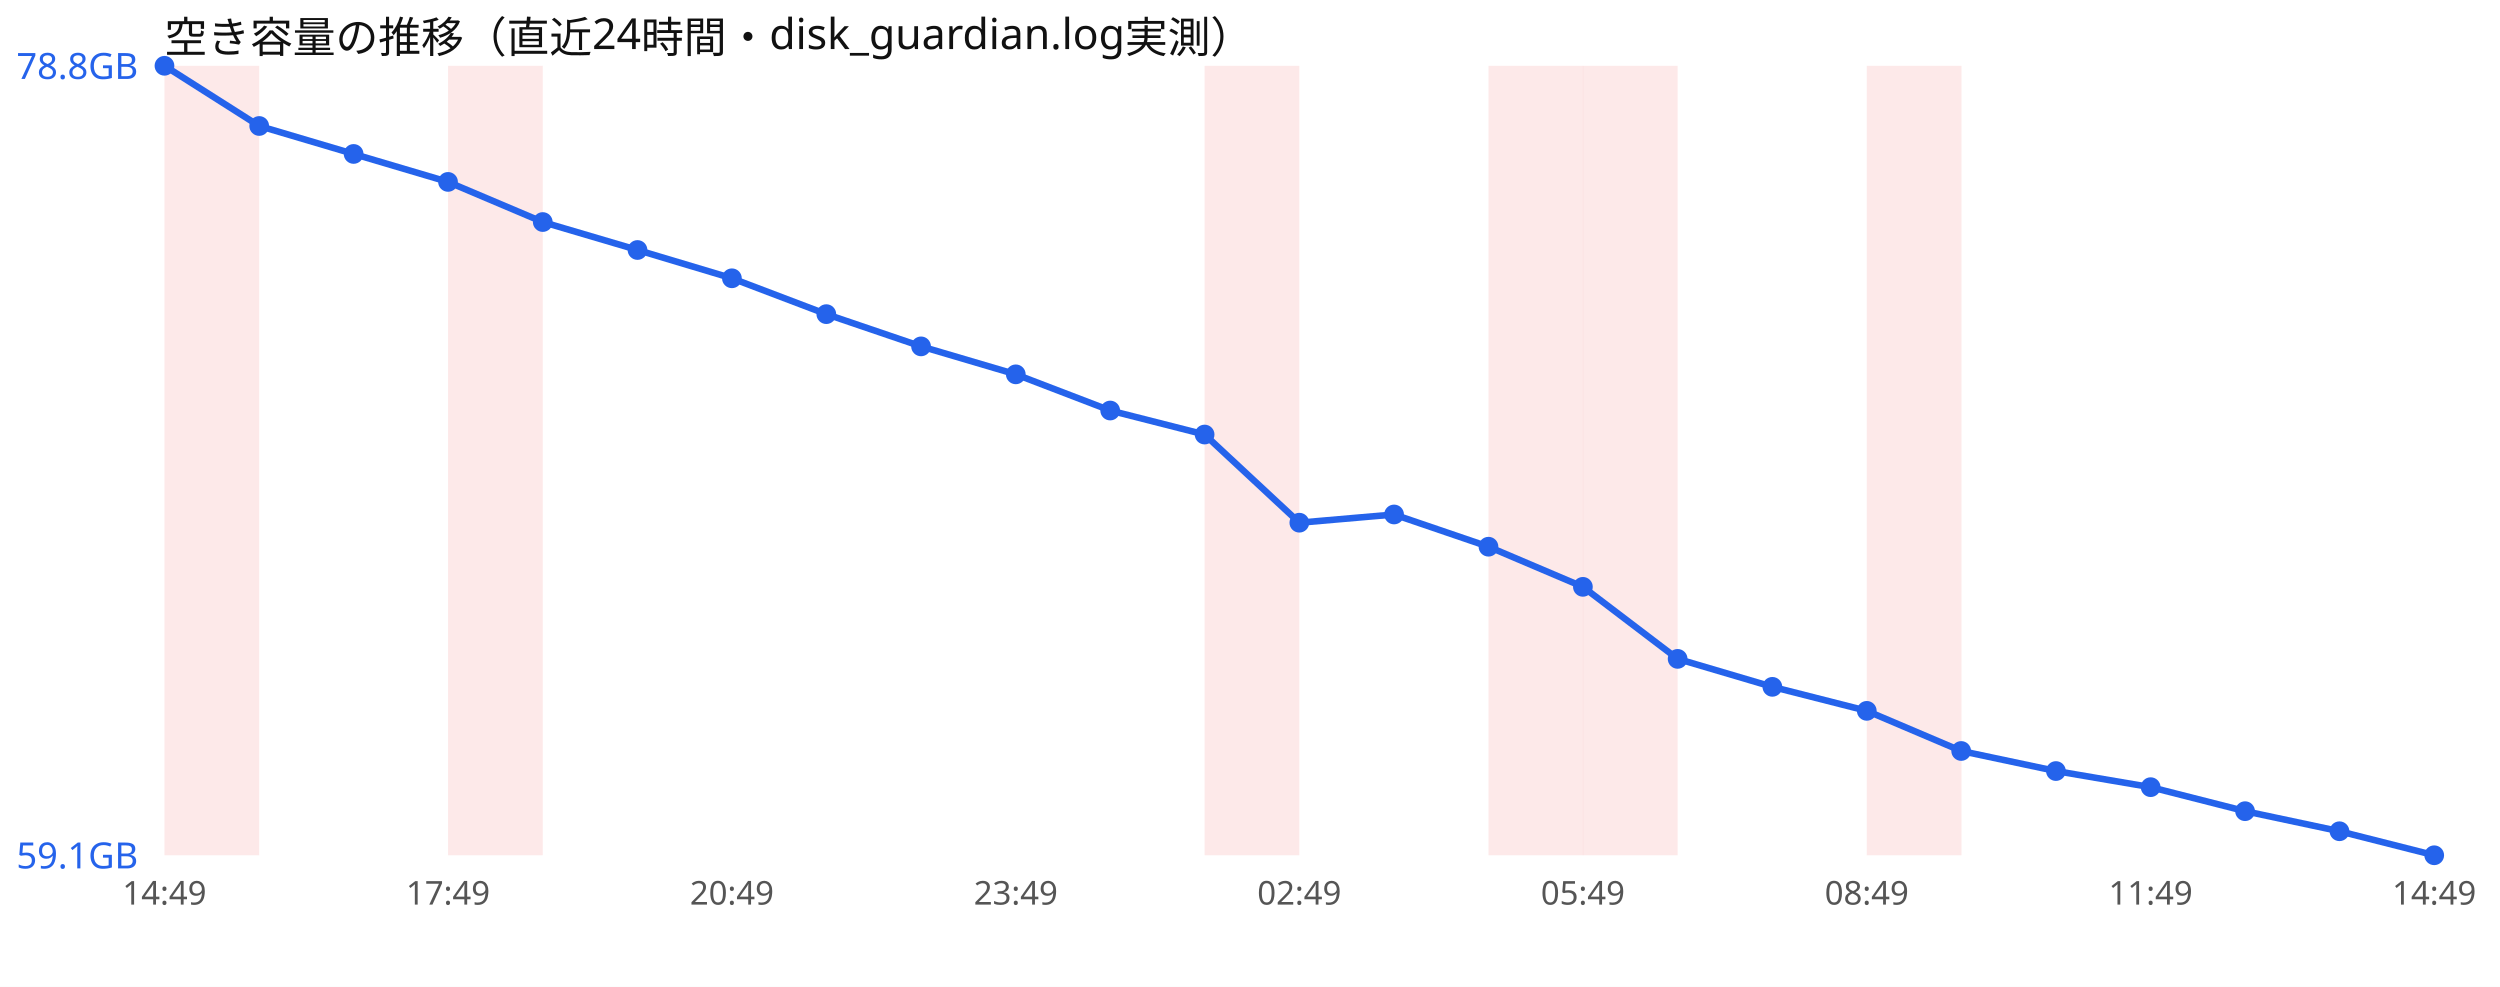
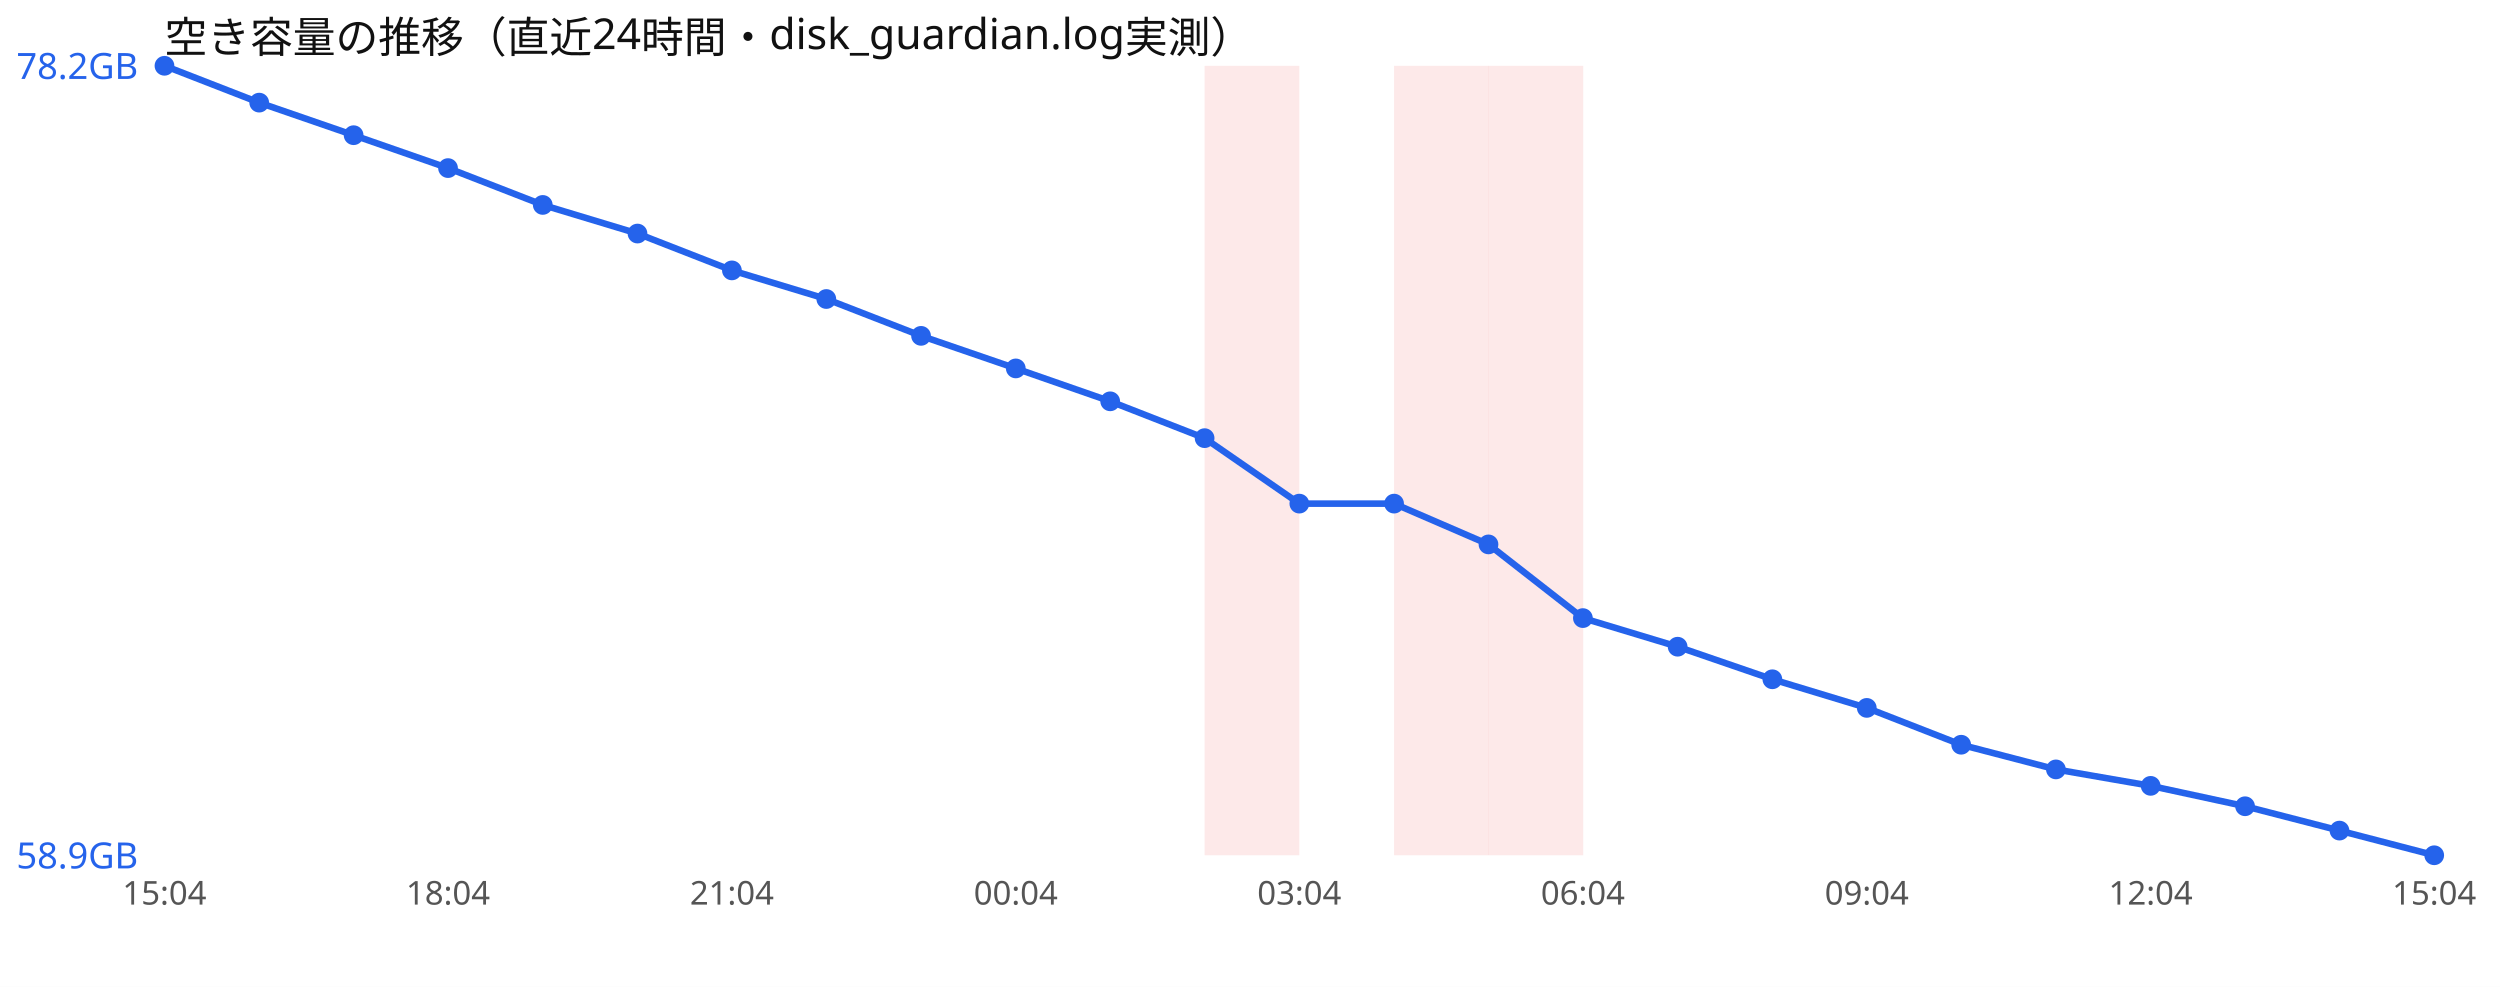
<svg xmlns="http://www.w3.org/2000/svg" width="760" height="300" viewBox="0 0 760 300" font-family="sans-serif">
  <rect width="760" height="300" fill="#ffffff" />
  <text x="50" y="16" font-size="13" fill="#111">空き容量の推移（直近24時間・disk_guardian.log実測）</text>
-   <rect x="50.0" y="20" width="28.8" height="240" fill="#ef4444" opacity="0.12" />
-   <rect x="136.2" y="20" width="28.8" height="240" fill="#ef4444" opacity="0.12" />
  <rect x="366.2" y="20" width="28.8" height="240" fill="#ef4444" opacity="0.12" />
+   <rect x="423.8" y="20" width="28.8" height="240" fill="#ef4444" opacity="0.12" />
  <rect x="452.5" y="20" width="28.8" height="240" fill="#ef4444" opacity="0.12" />
-   <rect x="481.2" y="20" width="28.8" height="240" fill="#ef4444" opacity="0.12" />
-   <rect x="567.5" y="20" width="28.8" height="240" fill="#ef4444" opacity="0.12" />
-   <polyline points="50.0,20.0 78.8,38.3 107.5,46.8 136.2,55.3 165.0,67.5 193.8,76.0 222.5,84.6 251.2,95.5 280.0,105.3 308.8,113.8 337.5,124.8 366.2,132.1 395.0,158.9 423.8,156.4 452.5,166.2 481.2,178.4 510.0,200.3 538.8,208.8 567.5,216.1 596.2,228.3 625.0,234.4 653.8,239.3 682.5,246.6 711.2,252.7 740.0,260.0" fill="none" stroke="#2563eb" stroke-width="2" />
+   <polyline points="50.0,20.0 78.8,31.2 107.5,41.1 136.2,51.1 165.0,62.3 193.8,71.0 222.5,82.2 251.2,90.9 280.0,102.1 308.8,112.0 337.5,122.0 366.2,133.2 395.0,153.1 423.8,153.1 452.5,165.5 481.2,187.9 510.0,196.6 538.8,206.5 567.5,215.2 596.2,226.4 625.0,233.9 653.8,238.9 682.5,245.1 711.2,252.5 740.0,260.0" fill="none" stroke="#2563eb" stroke-width="2" />
  <circle cx="50.0" cy="20.0" r="3" fill="#2563eb" />
-   <circle cx="78.8" cy="38.3" r="3" fill="#2563eb" />
-   <circle cx="107.5" cy="46.8" r="3" fill="#2563eb" />
-   <circle cx="136.2" cy="55.3" r="3" fill="#2563eb" />
-   <circle cx="165.0" cy="67.5" r="3" fill="#2563eb" />
-   <circle cx="193.8" cy="76.0" r="3" fill="#2563eb" />
-   <circle cx="222.5" cy="84.6" r="3" fill="#2563eb" />
-   <circle cx="251.2" cy="95.5" r="3" fill="#2563eb" />
-   <circle cx="280.0" cy="105.3" r="3" fill="#2563eb" />
-   <circle cx="308.8" cy="113.8" r="3" fill="#2563eb" />
-   <circle cx="337.5" cy="124.8" r="3" fill="#2563eb" />
-   <circle cx="366.2" cy="132.1" r="3" fill="#2563eb" />
-   <circle cx="395.0" cy="158.9" r="3" fill="#2563eb" />
-   <circle cx="423.8" cy="156.4" r="3" fill="#2563eb" />
-   <circle cx="452.5" cy="166.2" r="3" fill="#2563eb" />
-   <circle cx="481.2" cy="178.4" r="3" fill="#2563eb" />
-   <circle cx="510.0" cy="200.3" r="3" fill="#2563eb" />
-   <circle cx="538.8" cy="208.8" r="3" fill="#2563eb" />
-   <circle cx="567.5" cy="216.1" r="3" fill="#2563eb" />
-   <circle cx="596.2" cy="228.3" r="3" fill="#2563eb" />
-   <circle cx="625.0" cy="234.4" r="3" fill="#2563eb" />
-   <circle cx="653.8" cy="239.3" r="3" fill="#2563eb" />
-   <circle cx="682.5" cy="246.6" r="3" fill="#2563eb" />
-   <circle cx="711.2" cy="252.7" r="3" fill="#2563eb" />
+   <circle cx="78.8" cy="31.2" r="3" fill="#2563eb" />
+   <circle cx="107.5" cy="41.1" r="3" fill="#2563eb" />
+   <circle cx="136.2" cy="51.1" r="3" fill="#2563eb" />
+   <circle cx="165.0" cy="62.3" r="3" fill="#2563eb" />
+   <circle cx="193.8" cy="71.0" r="3" fill="#2563eb" />
+   <circle cx="222.5" cy="82.2" r="3" fill="#2563eb" />
+   <circle cx="251.2" cy="90.9" r="3" fill="#2563eb" />
+   <circle cx="280.0" cy="102.1" r="3" fill="#2563eb" />
+   <circle cx="308.8" cy="112.0" r="3" fill="#2563eb" />
+   <circle cx="337.5" cy="122.0" r="3" fill="#2563eb" />
+   <circle cx="366.2" cy="133.2" r="3" fill="#2563eb" />
+   <circle cx="395.0" cy="153.1" r="3" fill="#2563eb" />
+   <circle cx="423.8" cy="153.1" r="3" fill="#2563eb" />
+   <circle cx="452.5" cy="165.5" r="3" fill="#2563eb" />
+   <circle cx="481.2" cy="187.9" r="3" fill="#2563eb" />
+   <circle cx="510.0" cy="196.6" r="3" fill="#2563eb" />
+   <circle cx="538.8" cy="206.5" r="3" fill="#2563eb" />
+   <circle cx="567.5" cy="215.2" r="3" fill="#2563eb" />
+   <circle cx="596.2" cy="226.4" r="3" fill="#2563eb" />
+   <circle cx="625.0" cy="233.9" r="3" fill="#2563eb" />
+   <circle cx="653.8" cy="238.9" r="3" fill="#2563eb" />
+   <circle cx="682.5" cy="245.1" r="3" fill="#2563eb" />
+   <circle cx="711.2" cy="252.5" r="3" fill="#2563eb" />
  <circle cx="740.0" cy="260.0" r="3" fill="#2563eb" />
-   <text x="5" y="24.0" font-size="11" fill="#2563eb">78.8GB</text>
-   <text x="5" y="264.0" font-size="11" fill="#2563eb">59.1GB</text>
-   <text x="50.0" y="275" font-size="10" fill="#555" text-anchor="middle">14:49</text>
-   <text x="136.2" y="275" font-size="10" fill="#555" text-anchor="middle">17:49</text>
-   <text x="222.5" y="275" font-size="10" fill="#555" text-anchor="middle">20:49</text>
-   <text x="308.8" y="275" font-size="10" fill="#555" text-anchor="middle">23:49</text>
-   <text x="395.0" y="275" font-size="10" fill="#555" text-anchor="middle">02:49</text>
-   <text x="481.2" y="275" font-size="10" fill="#555" text-anchor="middle">05:49</text>
-   <text x="567.5" y="275" font-size="10" fill="#555" text-anchor="middle">08:49</text>
-   <text x="653.8" y="275" font-size="10" fill="#555" text-anchor="middle">11:49</text>
-   <text x="740.0" y="275" font-size="10" fill="#555" text-anchor="middle">14:49</text>
+   <text x="5" y="24.0" font-size="11" fill="#2563eb">78.2GB</text>
+   <text x="5" y="264.0" font-size="11" fill="#2563eb">58.9GB</text>
+   <text x="50.0" y="275" font-size="10" fill="#555" text-anchor="middle">15:04</text>
+   <text x="136.2" y="275" font-size="10" fill="#555" text-anchor="middle">18:04</text>
+   <text x="222.5" y="275" font-size="10" fill="#555" text-anchor="middle">21:04</text>
+   <text x="308.8" y="275" font-size="10" fill="#555" text-anchor="middle">00:04</text>
+   <text x="395.0" y="275" font-size="10" fill="#555" text-anchor="middle">03:04</text>
+   <text x="481.2" y="275" font-size="10" fill="#555" text-anchor="middle">06:04</text>
+   <text x="567.5" y="275" font-size="10" fill="#555" text-anchor="middle">09:04</text>
+   <text x="653.8" y="275" font-size="10" fill="#555" text-anchor="middle">12:04</text>
+   <text x="740.0" y="275" font-size="10" fill="#555" text-anchor="middle">15:04</text>
</svg>
